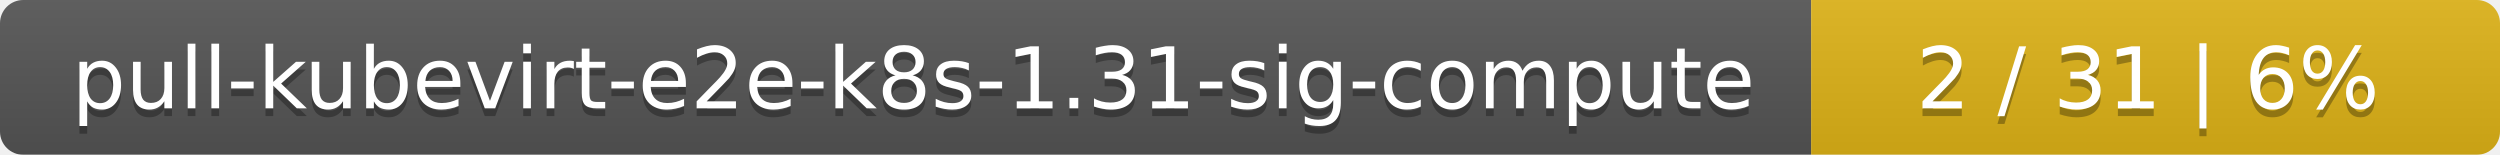
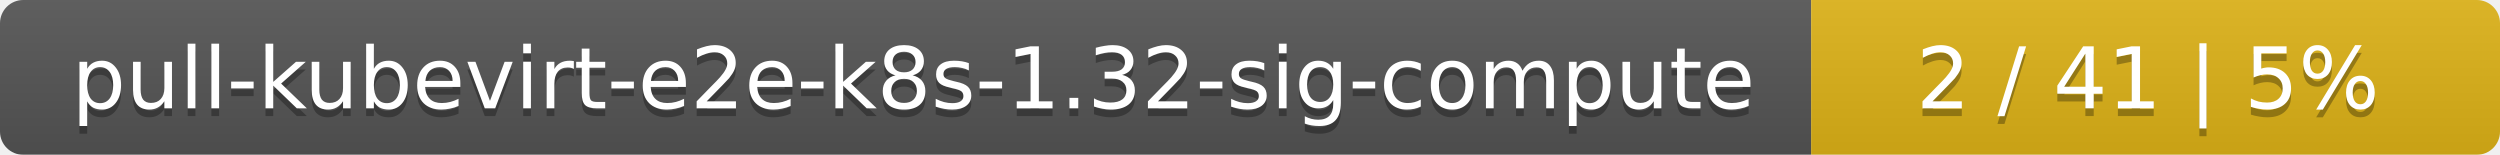
<svg xmlns="http://www.w3.org/2000/svg" width="323" height="20">
  <linearGradient id="smooth" x2="0" y2="100%">
    <stop offset="0" stop-color="#bbb" stop-opacity=".1" />
    <stop offset="1" stop-opacity=".1" />
  </linearGradient>
  <mask id="round">
    <rect width="323" height="20" rx="3" fill="#fff" />
  </mask>
  <g mask="url(#round)">
    <rect width="234" height="20" fill="#555" />
    <rect x="234" width="89" height="20" fill="#dfb317" />
    <rect width="323" height="20" fill="url(#smooth)" />
  </g>
  <g fill="#fff" text-anchor="middle" font-family="DejaVu Sans,Verdana,Geneva,sans-serif" font-size="11">
-     <text x="118" y="15" fill="#010101" fill-opacity=".3">pull-kubevirt-e2e-k8s-1.31-sig-compute</text>
-     <text x="118" y="14">pull-kubevirt-e2e-k8s-1.31-sig-compute</text>
-     <text x="277.5" y="15" fill="#010101" fill-opacity=".3">2 / 31    |    6%</text>
-     <text x="277.5" y="14">2 / 31    |    6%</text>
+     <text x="118" y="15" fill="#010101" fill-opacity=".3">pull-kubevirt-e2e-k8s-1.32-sig-compute</text>
+     <text x="118" y="14">pull-kubevirt-e2e-k8s-1.32-sig-compute</text>
+     <text x="277.5" y="15" fill="#010101" fill-opacity=".3">2 / 41    |    5%</text>
+     <text x="277.5" y="14">2 / 41    |    5%</text>
  </g>
</svg>
